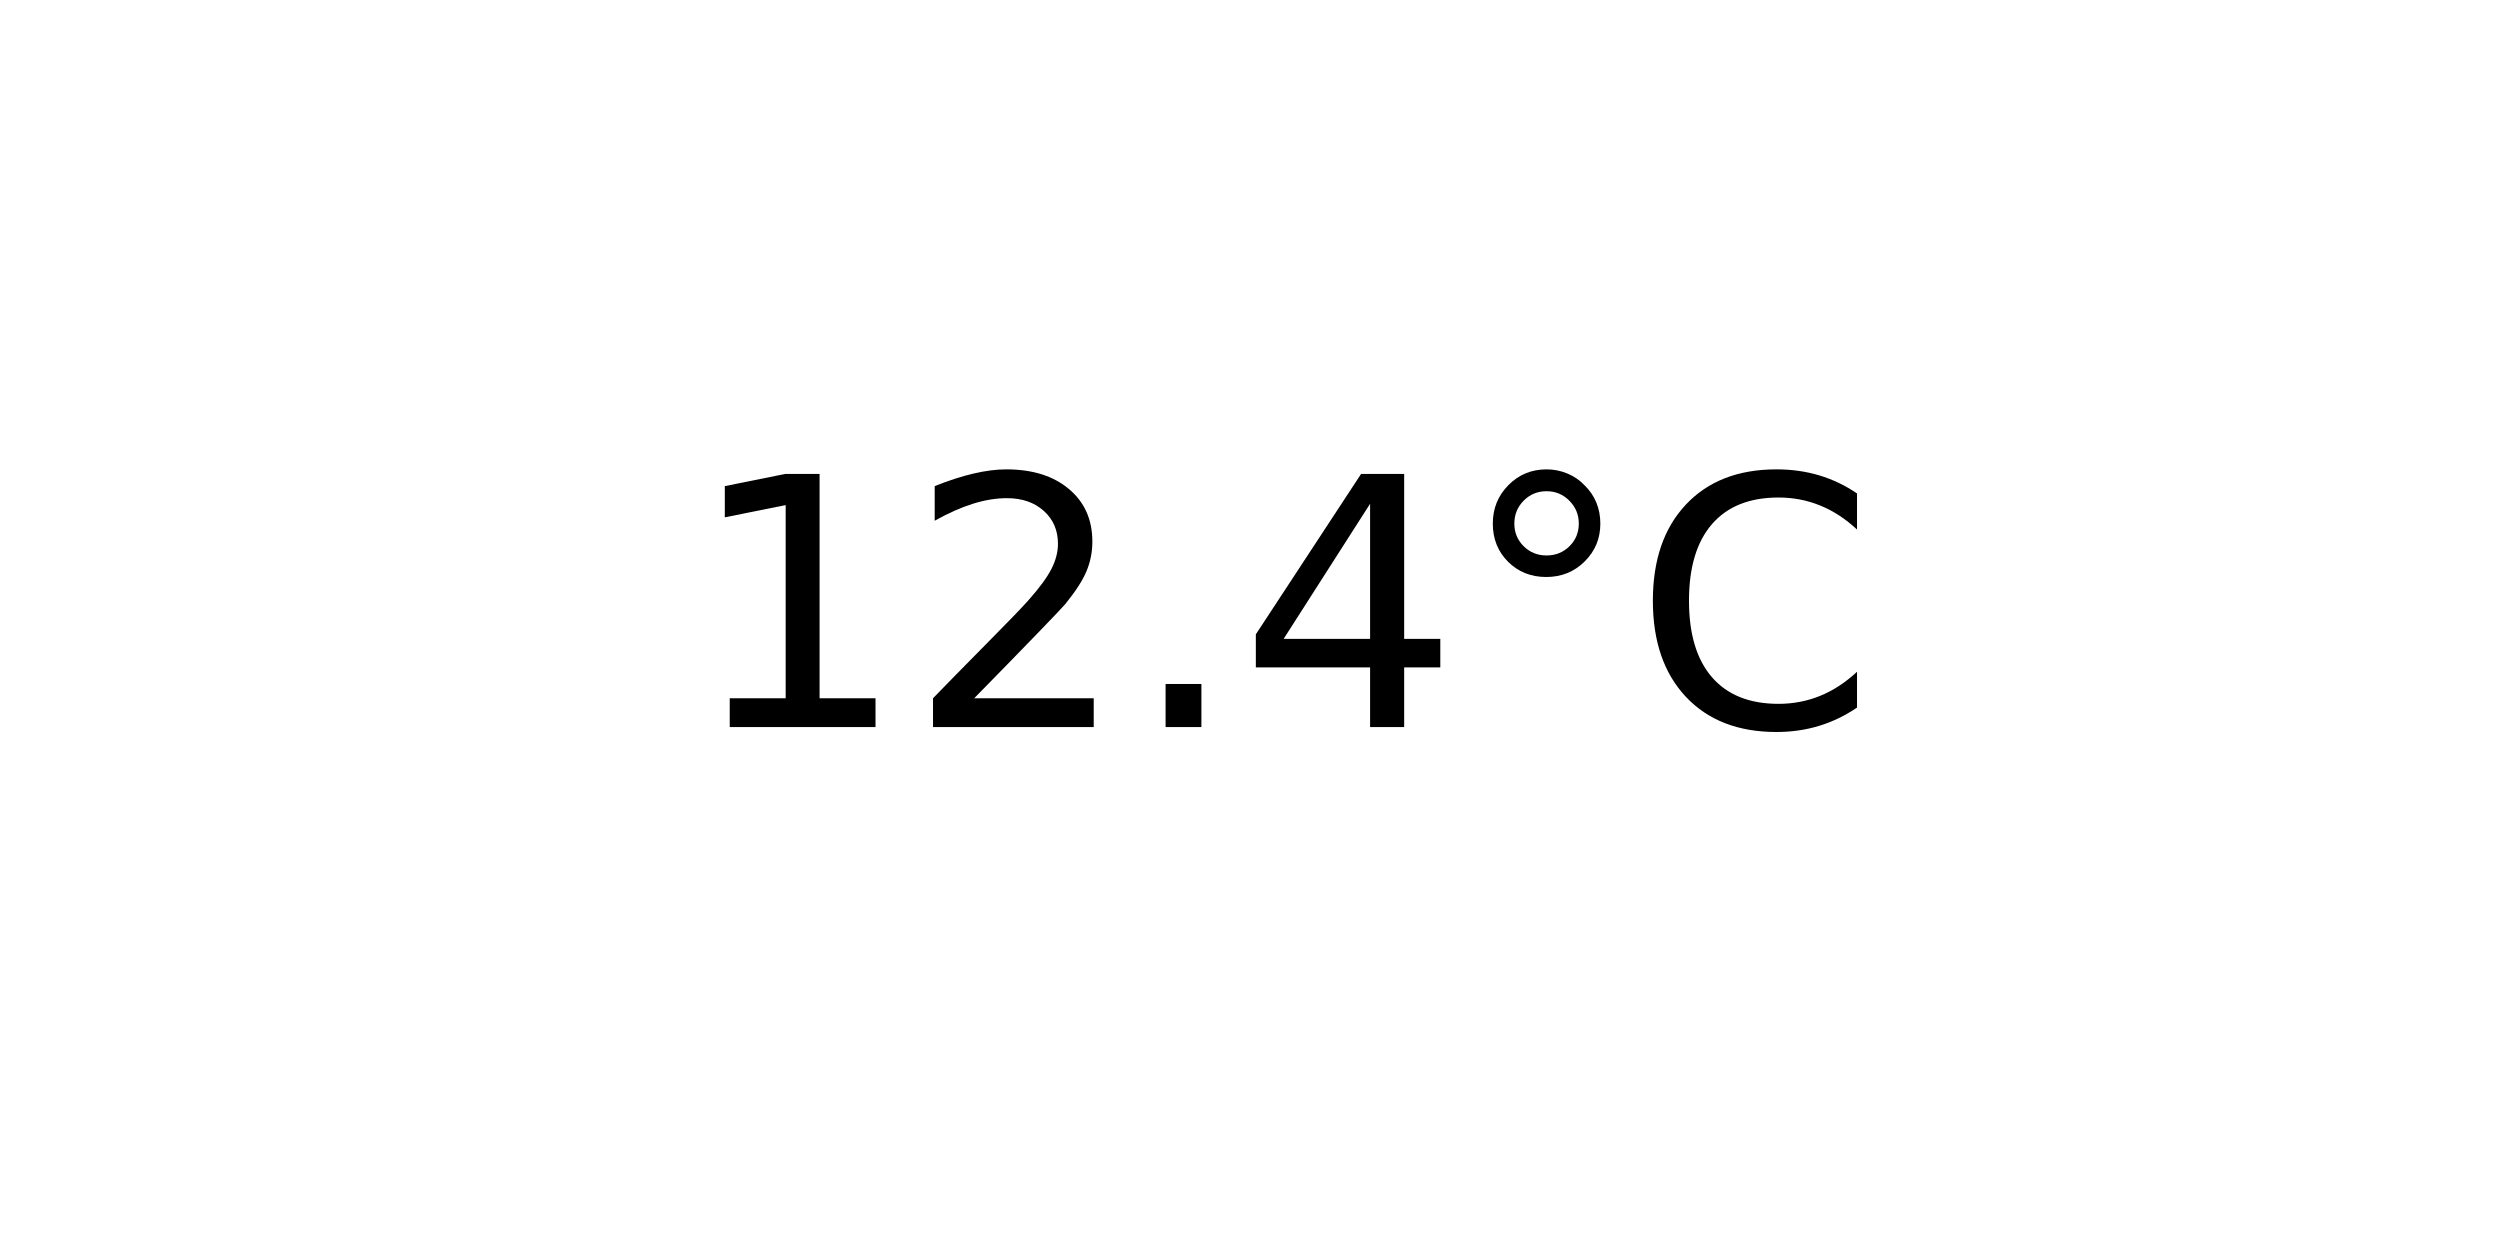
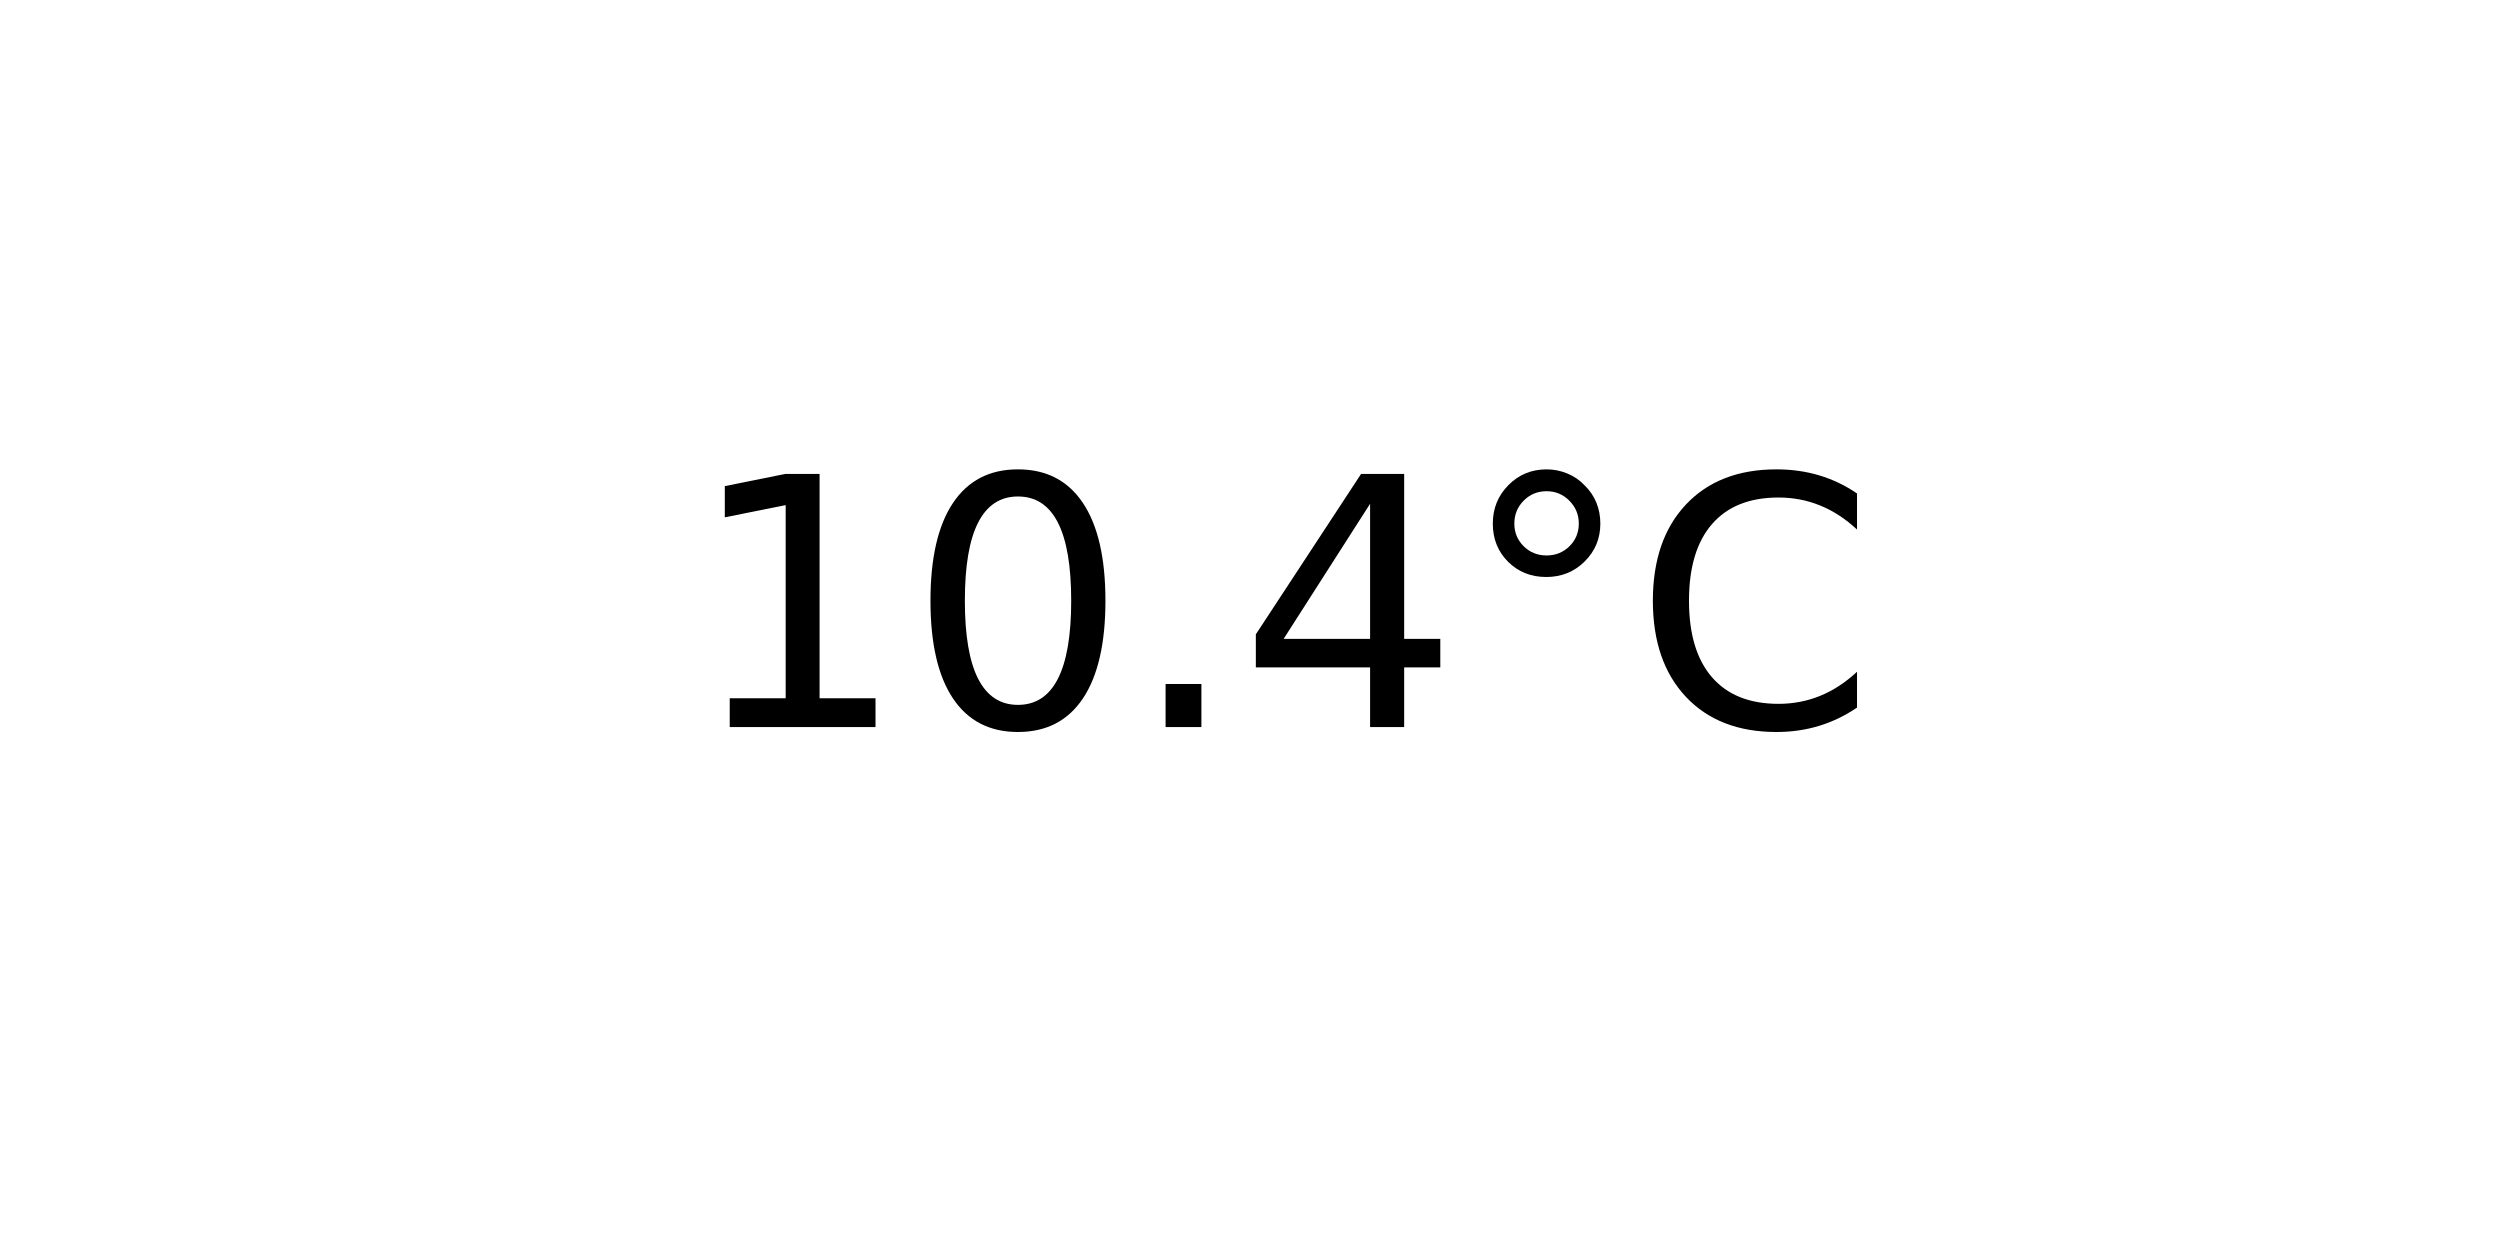
<svg xmlns="http://www.w3.org/2000/svg" xmlns:xlink="http://www.w3.org/1999/xlink" width="72pt" height="36pt" viewBox="0 0 72 36" version="1.1">
  <defs>
    <style type="text/css">*{stroke-linejoin: round; stroke-linecap: butt}</style>
  </defs>
  <g id="figure_1">
    <g id="axes_1">
      <g id="text_1">
        <g transform="translate(19.77578 20.93937) scale(0.1 -0.1)">
          <defs>
            <path id="DejaVuSans-31" d="M 794 531  L 1825 531  L 1825 4091  L 703 3866  L 703 4441  L 1819 4666  L 2450 4666  L 2450 531  L 3481 531  L 3481 0  L 794 0  L 794 531  z " transform="scale(0.015625)" />
-             <path id="DejaVuSans-32" d="M 1228 531  L 3431 531  L 3431 0  L 469 0  L 469 531  Q 828 903 1448 1529  Q 2069 2156 2228 2338  Q 2531 2678 2651 2914  Q 2772 3150 2772 3378  Q 2772 3750 2511 3984  Q 2250 4219 1831 4219  Q 1534 4219 1204 4116  Q 875 4013 500 3803  L 500 4441  Q 881 4594 1212 4672  Q 1544 4750 1819 4750  Q 2544 4750 2975 4387  Q 3406 4025 3406 3419  Q 3406 3131 3298 2873  Q 3191 2616 2906 2266  Q 2828 2175 2409 1742  Q 1991 1309 1228 531  z " transform="scale(0.015625)" />
+             <path id="DejaVuSans-30" d="M 2034 4250  Q 1547 4250 1301 3770  Q 1056 3291 1056 2328  Q 1056 1369 1301 889  Q 1547 409 2034 409  Q 2525 409 2770 889  Q 3016 1369 3016 2328  Q 3016 3291 2770 3770  Q 2525 4250 2034 4250  z M 2034 4750  Q 2819 4750 3233 4129  Q 3647 3509 3647 2328  Q 3647 1150 3233 529  Q 2819 -91 2034 -91  Q 1250 -91 836 529  Q 422 1150 422 2328  Q 422 3509 836 4129  Q 1250 4750 2034 4750  z " transform="scale(0.015625)" />
            <path id="DejaVuSans-2e" d="M 684 794  L 1344 794  L 1344 0  L 684 0  L 684 794  z " transform="scale(0.015625)" />
            <path id="DejaVuSans-34" d="M 2419 4116  L 825 1625  L 2419 1625  L 2419 4116  z M 2253 4666  L 3047 4666  L 3047 1625  L 3713 1625  L 3713 1100  L 3047 1100  L 3047 0  L 2419 0  L 2419 1100  L 313 1100  L 313 1709  L 2253 4666  z " transform="scale(0.015625)" />
            <path id="DejaVuSans-b0" d="M 1600 4347  Q 1350 4347 1178 4173  Q 1006 4000 1006 3750  Q 1006 3503 1178 3333  Q 1350 3163 1600 3163  Q 1850 3163 2022 3333  Q 2194 3503 2194 3750  Q 2194 3997 2020 4172  Q 1847 4347 1600 4347  z M 1600 4750  Q 1800 4750 1984 4673  Q 2169 4597 2303 4453  Q 2447 4313 2519 4134  Q 2591 3956 2591 3750  Q 2591 3338 2302 3052  Q 2013 2766 1594 2766  Q 1172 2766 890 3047  Q 609 3328 609 3750  Q 609 4169 896 4459  Q 1184 4750 1600 4750  z " transform="scale(0.015625)" />
            <path id="DejaVuSans-43" d="M 4122 4306  L 4122 3641  Q 3803 3938 3442 4084  Q 3081 4231 2675 4231  Q 1875 4231 1450 3742  Q 1025 3253 1025 2328  Q 1025 1406 1450 917  Q 1875 428 2675 428  Q 3081 428 3442 575  Q 3803 722 4122 1019  L 4122 359  Q 3791 134 3420 21  Q 3050 -91 2638 -91  Q 1578 -91 968 557  Q 359 1206 359 2328  Q 359 3453 968 4101  Q 1578 4750 2638 4750  Q 3056 4750 3426 4639  Q 3797 4528 4122 4306  z " transform="scale(0.015625)" />
          </defs>
          <use xlink:href="#DejaVuSans-31" />
-           <use xlink:href="#DejaVuSans-32" x="63.623" />
+           <use xlink:href="#DejaVuSans-30" x="63.623" />
          <use xlink:href="#DejaVuSans-2e" x="127.246" />
          <use xlink:href="#DejaVuSans-34" x="159.033" />
          <use xlink:href="#DejaVuSans-b0" x="222.656" />
          <use xlink:href="#DejaVuSans-43" x="272.656" />
        </g>
      </g>
    </g>
  </g>
</svg>
